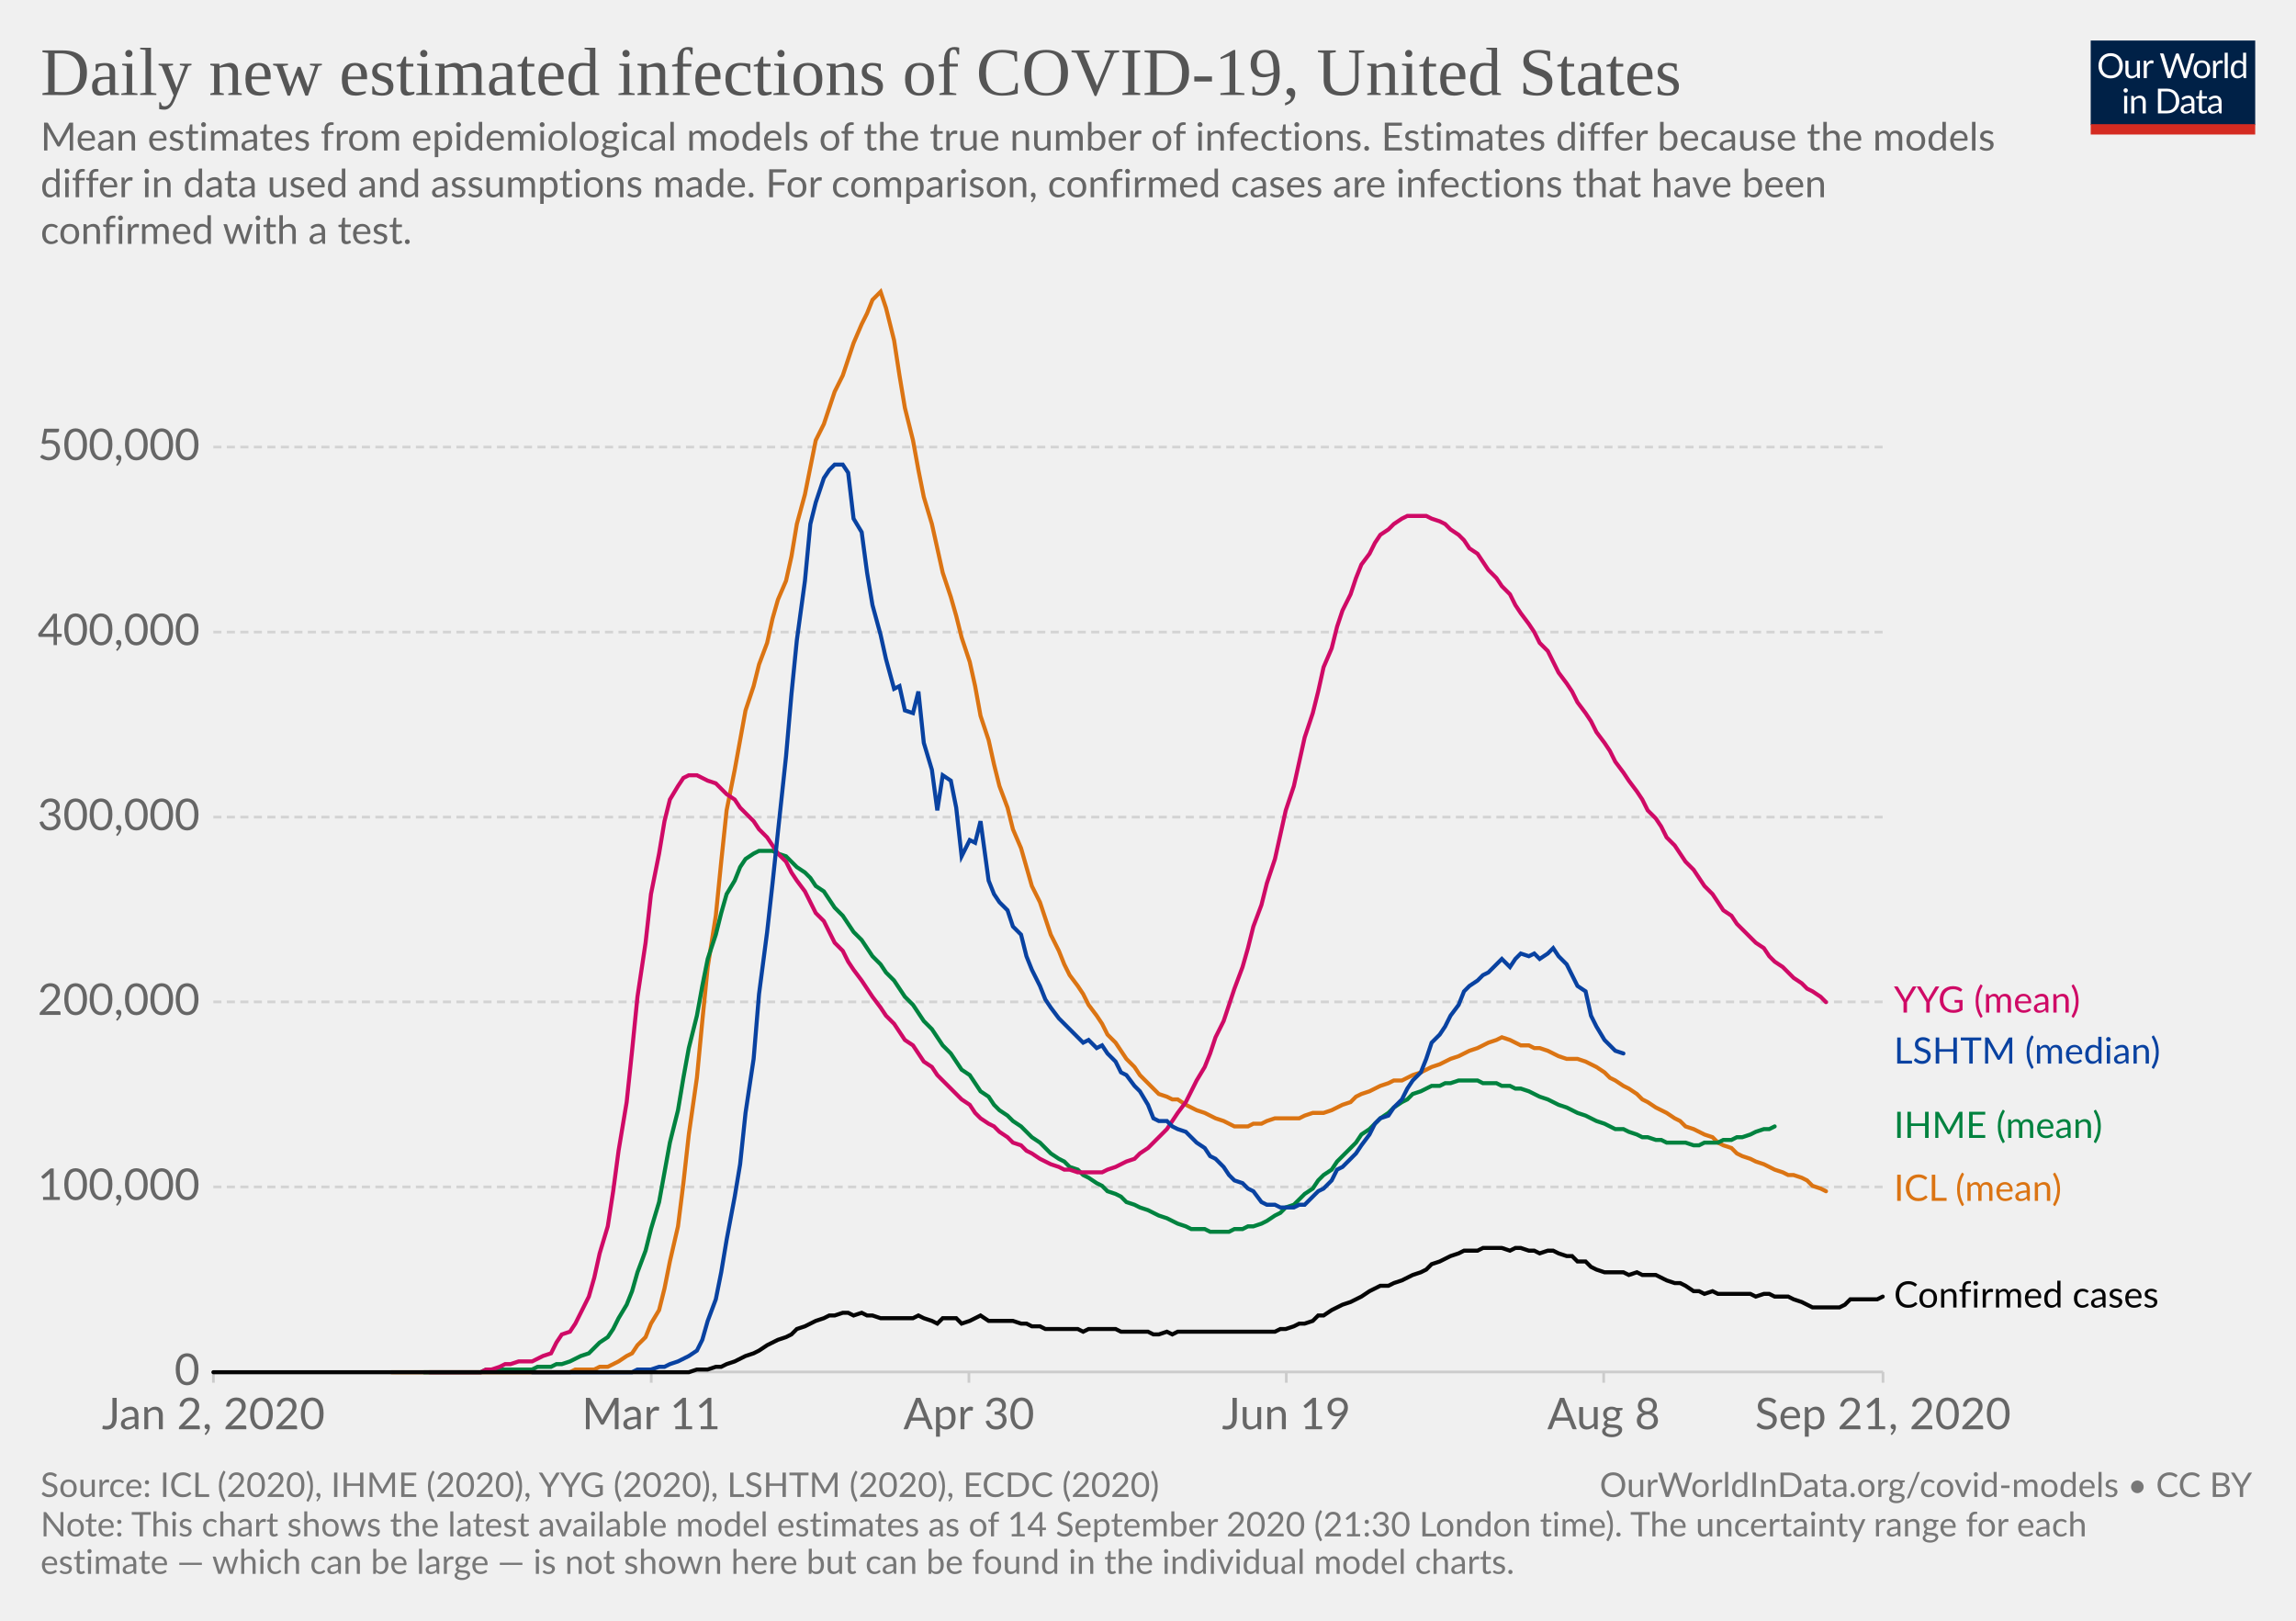
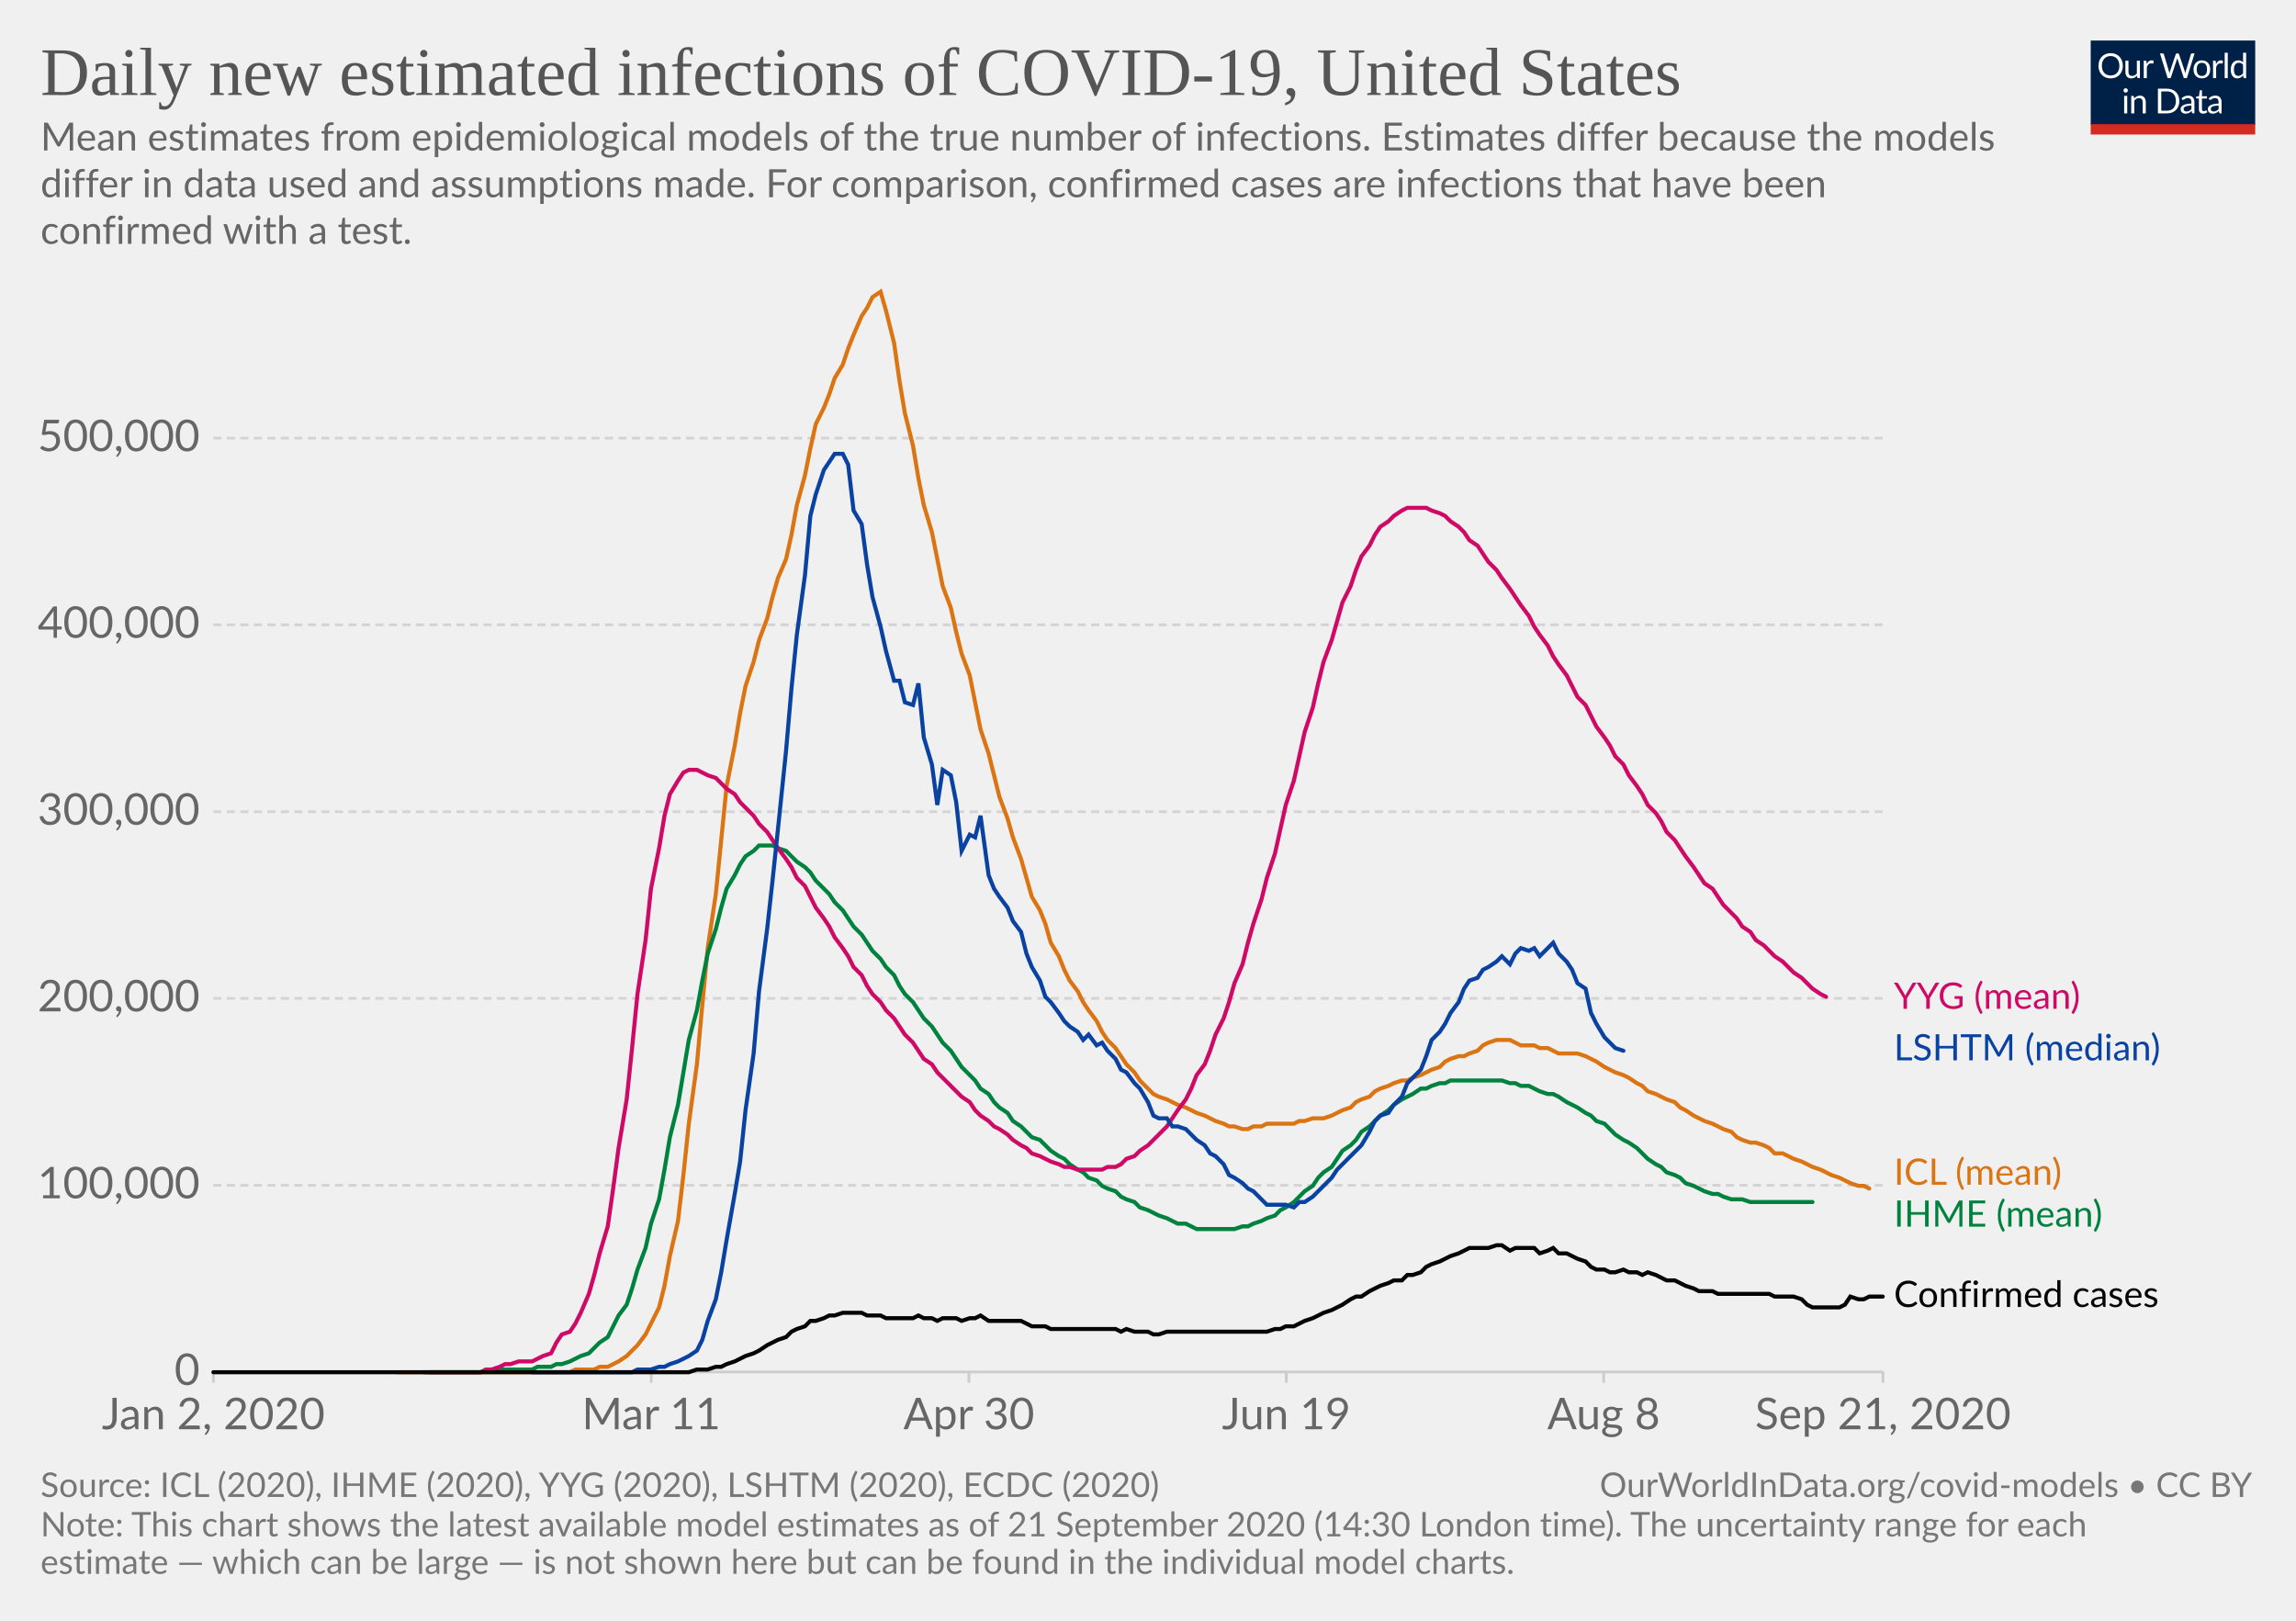
<svg xmlns="http://www.w3.org/2000/svg" version="1.1" style="background-color:#fff;-webkit-font-smoothing:antialiased" width="850" height="600" viewBox="0 0 850 600" font-family="Lato,'Helvetica Neue',Helvetica,Arial,sans-serif" font-size="18" text-rendering="optimizeLegibility">
  <g class="HeaderView">
    <g transform="matrix(.29 0 0 .29 774 15)">
      <svg width="210" height="120" viewBox="0 0 210 120" fill="none">
        <g clip-path="url(#clip0)">
          <path d="M0 0h210v107.89H0V0z" fill="#002147" />
          <path d="M40.98 32.25c0 2.36-.38 4.53-1.12 6.51a14.26 14.26 0 01-8.1 8.4c-1.9.78-4.02 1.17-6.34 1.17a16.6 16.6 0 01-6.33-1.17 14.31 14.31 0 01-8.08-8.4 18.29 18.29 0 01-1.12-6.51c0-2.36.38-4.53 1.12-6.5a14.32 14.32 0 018.07-8.44c1.92-.8 4.03-1.19 6.34-1.19 2.32 0 4.43.4 6.34 1.19 1.92.8 3.56 1.9 4.93 3.34a14.87 14.87 0 013.17 5.1 18.1 18.1 0 011.12 6.5zm-4.38 0c0-1.94-.26-3.68-.8-5.22a10.91 10.91 0 00-2.24-3.89 9.68 9.68 0 00-3.52-2.46 11.95 11.95 0 00-4.62-.86c-1.68 0-3.21.28-4.6.86a9.88 9.88 0 00-3.54 2.46 10.91 10.91 0 00-2.24 3.9c-.53 1.53-.8 3.27-.8 5.2 0 1.94.27 3.68.8 5.22a11.17 11.17 0 002.24 3.9 10.01 10.01 0 003.55 2.44c1.38.56 2.9.83 4.6.83 1.7 0 3.24-.27 4.61-.83a9.8 9.8 0 003.52-2.44 11.17 11.17 0 002.25-3.9c.53-1.54.8-3.28.8-5.21zm26.22-6.54V48H60.5c-.56 0-.9-.27-1.05-.81l-.31-2.4a12.45 12.45 0 01-3.26 2.6c-1.2.64-2.58.96-4.13.96-1.22 0-2.3-.2-3.24-.6a6.52 6.52 0 01-2.33-1.7 7.37 7.37 0 01-1.43-2.67c-.3-1.04-.46-2.2-.46-3.45V25.7h3.91v14.22c0 1.68.38 2.99 1.15 3.91.77.93 1.96 1.39 3.54 1.39 1.16 0 2.24-.27 3.23-.82a10.42 10.42 0 002.8-2.28V25.7h3.91zm8.61 4.47a9.94 9.94 0 012.6-3.56 5.64 5.64 0 013.76-1.3c.47 0 .92.05 1.34.15.44.1.83.27 1.17.49l-.3 2.92c-.09.37-.3.55-.66.55-.2 0-.5-.04-.9-.13a6.21 6.21 0 00-3.24.18c-.54.2-1.03.5-1.47.92-.42.4-.81.9-1.17 1.5-.33.58-.64 1.26-.92 2.02V48H67.7V25.71h2.25c.42 0 .72.08.88.25.16.16.27.44.33.83l.26 3.39zm61.16-13.7L122.75 48h-3.82l-7.99-24.05a21.95 21.95 0 01-.42-1.58 38.36 38.36 0 01-.44 1.58L102.05 48h-3.83L88.4 16.47h3.54c.38 0 .7.1.95.29.26.2.43.43.5.73l6.52 21.9c.1.4.2.83.28 1.28.1.46.2.94.29 1.46l.3-1.46c.12-.47.25-.9.38-1.27l7.41-21.91c.1-.25.26-.48.51-.69.27-.22.58-.33.95-.33h1.23c.38 0 .69.1.92.29.24.2.41.43.53.73l7.4 21.9a28.4 28.4 0 01.68 2.62 29.52 29.52 0 01.52-2.61l6.54-21.91c.07-.27.23-.5.48-.7.27-.21.58-.32.95-.32h3.32zm9.35 8.88c1.63 0 3.1.27 4.4.82a9.43 9.43 0 015.46 5.94c.5 1.4.74 2.98.74 4.73 0 1.76-.25 3.34-.74 4.75a9.43 9.43 0 01-5.46 5.92c-1.3.52-2.77.79-4.4.79-1.64 0-3.12-.27-4.44-.8a9.42 9.42 0 01-3.35-2.3c-.92-1-1.63-2.2-2.13-3.61-.49-1.41-.73-3-.73-4.75s.24-3.33.73-4.73c.5-1.43 1.2-2.64 2.13-3.63a9.4 9.4 0 013.35-2.31c1.32-.55 2.8-.82 4.44-.82zm0 19.89c2.2 0 3.84-.73 4.93-2.2 1.08-1.48 1.63-3.54 1.63-6.18 0-2.66-.55-4.72-1.63-6.2-1.09-1.49-2.73-2.23-4.93-2.23-1.12 0-2.09.2-2.93.57a5.7 5.7 0 00-2.06 1.65 7.5 7.5 0 00-1.24 2.67c-.26 1.04-.4 2.22-.4 3.54 0 2.64.55 4.7 1.64 6.18 1.1 1.47 2.76 2.2 4.99 2.2zm17.97-15.07a9.94 9.94 0 012.6-3.56 5.64 5.64 0 013.76-1.3c.47 0 .91.05 1.34.15.44.1.83.27 1.16.49l-.28 2.92c-.09.37-.31.55-.66.55-.2 0-.5-.04-.9-.13a6.2 6.2 0 00-3.24.18c-.54.2-1.03.5-1.47.92-.43.4-.82.9-1.17 1.5a13.1 13.1 0 00-.92 2.02V48h-3.94V25.71h2.24c.43 0 .72.08.88.25.17.16.28.44.33.83l.27 3.39zm15.04-14.59V48h-3.92V15.6h3.92zm19.55 15.43a6.22 6.22 0 00-2.38-2.05 6.7 6.7 0 00-2.86-.6c-2.07 0-3.66.75-4.77 2.23-1.12 1.48-1.68 3.6-1.68 6.33 0 1.46.13 2.7.38 3.74a7.29 7.29 0 001.1 2.56 4.35 4.35 0 001.78 1.45c.7.3 1.5.46 2.4.46 1.29 0 2.41-.3 3.36-.88a9.6 9.6 0 002.67-2.49V31.02zm3.91-15.43V48h-2.33c-.56 0-.9-.27-1.06-.81l-.35-2.71a12.13 12.13 0 01-3.25 2.77 8.28 8.28 0 01-4.23 1.06 7.31 7.31 0 01-6.14-2.9c-.73-.96-1.3-2.15-1.69-3.57a18.35 18.35 0 01.07-9.48 11.29 11.29 0 011.89-3.7 8.7 8.7 0 017.06-3.34 7.96 7.96 0 016.12 2.62V15.59h3.91zM46.61 70.71V93H42.7V70.71h3.91zm.84-7c0 .39-.08.75-.24 1.09a2.81 2.81 0 01-1.52 1.47 2.67 2.67 0 01-2.16 0 2.9 2.9 0 01-1.45-1.47 2.67 2.67 0 010-2.16c.15-.35.35-.65.6-.9.25-.27.53-.47.85-.62a2.67 2.67 0 012.16 0c.35.15.65.35.9.62.27.25.47.55.62.9.16.34.24.7.24 1.08zm7.97 10.24c.49-.54 1-1.04 1.54-1.48a9.85 9.85 0 013.66-1.84 8.96 8.96 0 015.43.35c.94.4 1.72.97 2.33 1.71a7.36 7.36 0 011.43 2.67c.32 1.04.49 2.19.49 3.45V93h-3.94V78.81c0-1.69-.4-3-1.17-3.92-.76-.93-1.93-1.4-3.5-1.4a6.6 6.6 0 00-3.25.83c-1 .56-1.92 1.31-2.77 2.27V93h-3.94V70.71h2.35c.56 0 .9.28 1.04.82l.3 2.42zm57.7 3.3c0 2.36-.37 4.5-1.11 6.44a14.3 14.3 0 01-3.17 4.98 14.1 14.1 0 01-4.93 3.2c-1.9.76-4.02 1.13-6.33 1.13H85.8V61.47h11.77c2.31 0 4.42.39 6.33 1.15a13.8 13.8 0 018.1 8.18 17.75 17.75 0 011.12 6.45zm-4.37 0c0-1.94-.26-3.67-.8-5.2a10.94 10.94 0 00-2.23-3.87 9.57 9.57 0 00-3.53-2.42 12.23 12.23 0 00-4.61-.83h-7.5v24.62h7.5c1.7 0 3.24-.28 4.61-.84a9.7 9.7 0 003.53-2.4 10.94 10.94 0 002.24-3.87c.53-1.53.8-3.26.8-5.2zm19.8 5.72c-1.8.06-3.34.2-4.62.44-1.26.22-2.3.51-3.1.88-.8.36-1.37.8-1.74 1.3-.35.5-.53 1.05-.53 1.67 0 .58.1 1.1.3 1.52a3 3 0 00.76 1.05c.34.27.73.46 1.17.6.45.11.94.17 1.45.17a7.28 7.28 0 003.5-.81 11.95 11.95 0 002.82-2.2v-4.62zm-12.65-9.11a12.73 12.73 0 013.98-2.66c1.43-.59 3-.88 4.73-.88 1.25 0 2.36.2 3.33.61a6.81 6.81 0 013.94 4.38c.33 1.04.5 2.19.5 3.43V93h-1.74a1.8 1.8 0 01-.88-.18c-.2-.13-.36-.38-.48-.74l-.44-2.12c-.59.55-1.16 1.03-1.72 1.46a9.48 9.48 0 01-3.74 1.7c-.69.15-1.46.23-2.3.23-.87 0-1.69-.12-2.45-.35a5.34 5.34 0 01-3.34-2.93 6.64 6.64 0 01-.49-2.64c0-.88.25-1.72.73-2.53a6.33 6.33 0 012.35-2.17c1.09-.63 2.5-1.15 4.25-1.54 1.75-.41 3.89-.65 6.42-.7v-1.75c0-1.73-.37-3.03-1.12-3.91-.75-.9-1.84-1.34-3.28-1.34-.97 0-1.78.12-2.44.37-.64.23-1.2.5-1.7.81l-1.23.82c-.33.23-.67.35-1 .35-.27 0-.5-.07-.69-.2a2.1 2.1 0 01-.48-.53l-.7-1.25zm27.67 19.5c-1.76 0-3.12-.5-4.07-1.48-.94-.98-1.41-2.4-1.41-4.25V74h-2.68a.9.9 0 01-.6-.2c-.16-.14-.24-.36-.24-.66v-1.56l3.65-.46.9-6.89a.9.9 0 01.29-.52.88.88 0 01.62-.22H142v7.67h6.44V74H142v13.38c0 .94.22 1.63.68 2.09.45.45 1.04.68 1.76.68a3.21 3.21 0 001.85-.53l.55-.35c.16-.12.3-.18.41-.18.2 0 .4.13.55.38l1.15 1.87a7.45 7.45 0 01-2.44 1.5c-.96.35-1.94.52-2.95.52zm19.68-10.4c-1.8.07-3.34.21-4.62.45-1.26.22-2.3.51-3.1.88-.8.36-1.37.8-1.74 1.3-.35.5-.53 1.05-.53 1.67 0 .58.1 1.1.3 1.52.18.42.44.77.76 1.05.34.27.73.46 1.17.6.45.11.94.17 1.45.17a7.3 7.3 0 003.5-.81 12.04 12.04 0 002.82-2.2v-4.62zm-12.65-9.1a12.72 12.72 0 013.99-2.66c1.42-.59 3-.88 4.72-.88 1.25 0 2.36.2 3.33.61a6.81 6.81 0 013.94 4.38c.33 1.04.5 2.19.5 3.43V93h-1.74a1.8 1.8 0 01-.88-.18c-.2-.13-.36-.38-.48-.74l-.44-2.12c-.59.55-1.16 1.03-1.72 1.46a9.48 9.48 0 01-3.74 1.7c-.69.15-1.46.23-2.3.23-.87 0-1.69-.12-2.45-.35a5.33 5.33 0 01-3.34-2.93 6.62 6.62 0 01-.49-2.64c0-.88.25-1.72.73-2.53a6.33 6.33 0 012.35-2.17c1.09-.63 2.5-1.15 4.25-1.54a31.2 31.2 0 016.42-.7v-1.75c0-1.73-.37-3.03-1.12-3.91-.75-.9-1.84-1.34-3.28-1.34-.97 0-1.78.12-2.44.37-.64.23-1.2.5-1.7.81-.46.3-.87.57-1.22.82-.34.23-.68.35-1.02.35-.26 0-.49-.07-.68-.2a1.88 1.88 0 01-.48-.53l-.7-1.25z" fill="#fff" />
          <path fill="#D42B21" d="M0 106.79h210V120H0z" />
        </g>
        <defs>
          <clipPath id="clip0">
            <path fill="#fff" d="M0 0h210v120H0z" />
          </clipPath>
        </defs>
      </svg>
    </g>
    <a href="https://ourworldindata.org/grapher/daily-new-estimated-infections-of-covid-19?tab=chart&amp;stackMode=absolute&amp;region=World" target="_blank" font-family="&quot;Playfair Display&quot;,Georgia,&quot;Times New Roman&quot;,serif">
      <text font-size="25.2" x="15" y="35.2" fill="#555">
        <tspan x="15" y="35.16">Daily new estimated infections of COVID-19, United States</tspan>
      </text>
    </a>
    <text font-size="14.4" x="15" y="55.7" fill="#666">
      <tspan x="15" y="55.72">Mean estimates from epidemiological models of the true number of infections. Estimates differ because the models</tspan>
      <tspan x="15" y="73">differ in data used and assumptions made. For comparison, confirmed cases are infections that have been</tspan>
      <tspan x="15" y="90.28">confirmed with a test.</tspan>
    </text>
  </g>
  <g class="LineChart">
    <defs>
      <clipPath id="a">
        <path d="M68.97 0h830v842.6h-830z" />
      </clipPath>
    </defs>
    <g class="DualAxisView">
      <g class="HorizontalAxis">
        <path stroke="#ccc" d="M79 507.9v4M241.1 507.9v4M358.7 507.9v4M476.2 507.9v4M593.7 507.9v4M697.1 507.9v4" />
        <text x="79" y="529.1" fill="#666" text-anchor="middle" font-size="16.2">Jan 2, 2020</text>
        <text x="241.1" y="529.1" fill="#666" text-anchor="middle" font-size="16.2">Mar 11</text>
        <text x="358.7" y="529.1" fill="#666" text-anchor="middle" font-size="16.2">Apr 30</text>
        <text x="476.2" y="529.1" fill="#666" text-anchor="middle" font-size="16.2">Jun 19</text>
        <text x="593.7" y="529.1" fill="#666" text-anchor="middle" font-size="16.2">Aug 8</text>
        <text x="697.1" y="529.1" fill="#666" text-anchor="middle" font-size="16.2">Sep 21, 2020</text>
      </g>
      <g class="VerticalAxis" fill="#666" dominant-baseline="middle" text-anchor="end" font-size="16.2">
        <text x="73.97" y="507.9">0</text>
-         <text x="73.97" y="439.4">100,000</text>
-         <text x="73.97" y="370.9">200,000</text>
-         <text x="73.97" y="302.5">300,000</text>
-         <text x="73.97" y="234">400,000</text>
-         <text x="73.97" y="165.5">500,000</text>
+         <text x="73.97" y="438.8">100,000</text>
+         <text x="73.97" y="369.6">200,000</text>
+         <text x="73.97" y="300.5">300,000</text>
+         <text x="73.97" y="231.3">400,000</text>
+         <text x="73.97" y="162.2">500,000</text>
      </g>
      <g class="AxisGridLines horizontalLines">
        <path stroke="#ccc" d="M78.97 507.9h618.16" />
-         <path stroke="#d3d3d3" stroke-dasharray="3,2" d="M78.97 439.4h618.16M78.97 370.9h618.16M78.97 302.5h618.16M78.97 234h618.16M78.97 165.5h618.16" />
+         <path stroke="#d3d3d3" stroke-dasharray="3,2" d="M78.97 438.8h618.16M78.97 369.6h618.16M78.97 300.5h618.16M78.97 231.3h618.16M78.97 162.2h618.16" />
      </g>
    </g>
    <g clip-path="url(#a)">
      <g class="LineLabels" cursor="default">
        <g class="legendMark">
-           <text font-size="13.5" x="701.1" y="374.9" fill="#cf0a66">
-             <tspan x="701.13" y="374.85">YYG (mean)</tspan>
+           <text font-size="13.5" x="701.1" y="373.4" fill="#cf0a66">
+             <tspan x="701.13" y="373.45">YYG (mean)</tspan>
          </text>
        </g>
        <g class="legendMark">
-           <text font-size="13.5" x="701.1" y="393.8" fill="#0942a1">
-             <tspan x="701.13" y="393.75">LSHTM (median)</tspan>
+           <text font-size="13.5" x="701.1" y="392.6" fill="#0942a1">
+             <tspan x="701.13" y="392.55">LSHTM (median)</tspan>
          </text>
        </g>
        <g class="legendMark">
-           <text font-size="13.5" x="701.1" y="421.3" fill="#00823f">
-             <tspan x="701.13" y="421.25">IHME (mean)</tspan>
+           <text font-size="13.5" x="701.1" y="438.6" fill="#db7413">
+             <tspan x="701.13" y="438.6">ICL (mean)</tspan>
          </text>
        </g>
        <g class="legendMark">
-           <text font-size="13.5" x="701.1" y="444.6" fill="#db7413">
-             <tspan x="701.13" y="444.55">ICL (mean)</tspan>
+           <text font-size="13.5" x="701.1" y="454.1" fill="#00823f">
+             <tspan x="701.13" y="454.1">IHME (mean)</tspan>
          </text>
        </g>
        <g class="legendMark">
-           <text font-size="13.5" x="701.1" y="484.1" fill="#050505">
-             <tspan x="701.13" y="484.05">Confirmed cases</tspan>
+           <text font-size="13.5" x="701.1" y="483.9" fill="#050505">
+             <tspan x="701.13" y="483.85">Confirmed cases</tspan>
          </text>
        </g>
      </g>
      <g class="Lines">
        <g class="key-United-States_0">
-           <path stroke="#db7413" stroke-linecap="round" d="M145 508h66l2-1h7l2-1h3l2-1 2-1 3-2 2-1 2-3 3-3 2-5 3-5 2-8 2-10 3-13 2-16 2-18 3-21 2-21 2-20 3-19 2-20 2-19 3-15 2-11 2-11 3-9 2-8 3-8 2-9 2-7 3-7 2-9 2-12 3-11 2-10 2-10 3-6 2-6 2-6 3-6 2-6 2-6 3-7 2-4 2-5 3-3 2 6 3 12 2 13 2 12 3 12 2 11 2 10 3 10 2 9 2 9 3 9 2 7 2 8 3 9 2 9 2 11 3 9 2 9 2 8 3 8 2 8 3 7 2 7 2 7 3 6 2 6 2 6 3 6 2 5 2 4 3 4 2 3 2 4 3 4 2 3 2 4 3 3 2 3 2 3 3 3 2 3 3 3 2 2 2 2 3 1 2 1h2l3 2 2 1 2 1 3 1 2 1 2 1 3 1 2 1 2 1h5l2-1h3l2-1 3-1h9l2-1 3-1h4l3-1 2-1 2-1 3-1 2-2 2-1 3-1 2-1 2-1 3-1 2-1h3l2-1 2-1 3-1 2-1 2-1 3-1 2-1 2-1 3-1 2-1 2-1 3-1 2-1 2-1 3-1 2-1 3 1 2 1 2 1h3l2 1h2l3 1 2 1 2 1 3 1h4l3 1 2 1 2 1 3 2 2 2 2 1 3 2 2 1 3 2 2 2 2 1 3 2 2 1 2 1 3 2 2 1 2 2 3 1 2 1 2 1 3 1 2 2 2 1 3 1 2 2 2 1 3 1 2 1 3 1 2 1 2 1 3 1 2 1h2l3 1 2 1 2 2 3 1 2 1" fill="none" stroke-width="1.5" />
+           <path stroke="#db7413" stroke-linecap="round" d="M147 508h64l2-1h7l2-1h3l2-1 2-1 3-2 2-2 2-2 3-4 2-4 3-6 2-8 2-11 3-13 2-17 2-19 3-22 2-22 2-21 3-20 2-20 2-20 3-15 2-12 2-10 3-9 2-8 3-8 2-8 2-7 3-7 2-9 2-11 3-11 2-10 2-9 3-6 2-5 2-6 3-5 2-6 2-5 3-7 2-3 2-4 3-2 2 7 3 12 2 14 2 12 3 12 2 12 2 10 3 10 2 10 2 10 3 8 2 9 2 8 3 8 2 10 2 10 3 9 2 8 2 8 3 8 2 7 3 8 2 7 2 7 3 5 2 5 2 7 3 5 2 5 2 4 3 4 2 4 2 3 3 4 2 4 2 3 3 3 2 3 2 3 3 3 2 3 3 3 2 2 2 1 3 1 2 1 2 1 3 1 2 1 2 1 3 1 2 1 2 1 3 1 2 1h2l3 1h2l2-1h3l2-1h10l2-1h2l3-1h4l3-1 2-1 2-1 3-1 2-2 2-1 3-1 2-2 2-1 3-1 2-1 3-1h2l2-1 3-1 2-1 2-1 3-1 2-2 2-1 3-1h2l2-1 3-1 2-2 2-1 3-1h5l2 1 2 1h5l2 1h3l2 1 2 1h7l3 1 2 1 2 1 3 2 2 1 2 1 3 1 2 1 3 2 2 1 2 2 3 1 2 1 2 1 3 1 2 2 2 1 3 2 2 1 2 1 3 1 2 1 2 1 3 1 2 2 2 1 3 1h2l3 1 2 1 2 2h3l2 1 2 1 3 1 2 1 2 1 3 1 2 1 2 1 3 1 2 1 2 1 3 1h2l2 1" fill="none" stroke-width="1.5" />
        </g>
        <g class="key-United-States_1">
-           <path stroke="#00823f" stroke-linecap="round" d="M157 508h21l2-1h17l2-1h5l2-1h2l3-1 2-1 2-1 3-1 2-2 2-2 3-2 2-3 2-4 3-5 2-5 2-7 3-8 2-8 3-10 2-11 2-11 3-12 2-12 2-11 3-12 2-11 2-10 3-9 2-8 2-7 3-5 2-5 2-3 3-2 2-1h5l2 1 3 1 2 2 2 2 3 2 2 2 2 3 3 2 2 3 2 3 3 3 2 3 2 3 3 3 2 3 2 3 3 3 2 3 3 3 2 3 2 3 3 3 2 3 2 3 3 3 2 3 2 3 3 3 2 3 2 3 3 2 2 3 2 3 3 2 2 3 2 2 3 2 2 2 3 2 2 2 2 2 3 2 2 2 2 2 3 2 2 1 2 2 3 1 2 2 2 1 3 2 2 1 2 2 3 1 2 1 2 2 3 1 2 1 3 1 2 1 2 1 3 1 2 1 2 1 3 1 2 1h5l2 1h7l2-1h3l2-1h2l3-1 2-1 3-2 2-1 2-2 3-1 2-2 2-2 3-2 2-3 2-2 3-2 2-3 2-2 3-3 2-2 2-3 3-2 2-2 2-2 3-2 2-2 3-2 2-1 2-2 3-1 2-1 2-1h3l2-1h2l3-1h7l2 1h5l2 1h3l2 1h2l3 1 2 1 2 1 3 1 2 1 2 1 3 1 2 1 2 1 3 1 2 1 2 1 3 1 2 1 2 1h3l2 1 3 1 2 1h2l3 1h2l2 1h7l3 1h2l2-1h5l2-1h3l2-1h2l3-1 2-1 3-1h2l2-1" fill="none" stroke-width="1.5" />
+           <path stroke="#00823f" stroke-linecap="round" d="M157 508h21l2-1h17l2-1h5l2-1h2l3-1 2-1 2-1 3-1 2-2 2-2 3-2 2-4 2-4 3-4 2-6 2-7 3-8 2-9 3-9 2-11 2-12 3-12 2-12 2-12 3-11 2-11 2-10 3-9 2-8 2-7 3-5 2-4 2-3 3-2 2-2h5l2 1 3 1 2 2 2 2 3 2 2 2 2 3 3 3 2 2 2 3 3 3 2 3 2 3 3 3 2 3 2 3 3 3 2 3 3 3 2 4 2 3 3 3 2 3 2 3 3 3 2 3 2 3 3 3 2 3 2 3 3 3 2 2 2 3 3 2 2 3 2 2 3 2 2 3 3 2 2 2 2 2 3 1 2 2 2 2 3 2 2 1 2 2 3 2 2 1 2 2 3 1 2 2 2 1 3 1 2 2 2 1 3 1 2 2 3 1 2 1 2 1 3 1 2 1 2 1h3l2 1 2 1h14l3-1h2l2-1 3-1 2-1 3-1 2-2 2-1 3-2 2-2 2-2 3-2 2-3 2-2 3-2 2-3 2-3 3-2 2-2 2-3 3-2 2-2 2-2 3-2 2-2 3-2 2-1 2-1 3-2h2l2-1 3-1h2l2-1h19l3 1h2l2 1h3l2 1 2 1 3 1h2l2 1 3 2 2 1 2 1 3 2 2 1 2 2 3 1 2 2 2 2 3 2 2 1 3 2 2 2 2 2 3 2 2 1 2 2 3 1 2 1 2 2 3 1 2 1 2 1 3 1h2l2 1 3 1h4l3 1h23" fill="none" stroke-width="1.5" />
        </g>
        <g class="key-United-States_2">
-           <path stroke="#cf0a66" stroke-linecap="round" d="M159 508h19l2-1h2l3-1 2-1h2l3-1h5l2-1 2-1 3-1 2-4 2-3 3-1 2-3 2-4 3-6 2-7 2-9 3-10 2-13 2-15 3-18 2-19 2-20 3-20 2-18 3-15 2-12 2-8 3-5 2-3 2-1h3l2 1 2 1 3 1 2 2 2 2 3 2 2 3 2 2 3 3 2 3 3 3 2 3 2 3 3 3 2 4 2 3 3 4 2 4 2 4 3 3 2 4 2 4 3 3 2 4 2 3 3 4 2 3 2 3 3 4 2 3 3 3 2 3 2 3 3 2 2 3 2 3 3 2 2 3 2 2 3 3 2 2 2 2 3 2 2 3 2 2 3 2 2 1 2 2 3 2 2 2 3 1 2 2 2 1 3 2 2 1 2 1 3 1 2 1h2l3 1h9l2-1 3-1 2-1 2-1 3-1 2-2 3-2 2-2 2-2 3-3 2-3 2-3 3-4 2-4 2-4 3-5 2-5 2-6 3-6 2-6 2-6 3-8 2-7 2-8 3-8 2-8 3-9 2-9 2-9 3-9 2-9 2-9 3-9 2-8 2-9 3-7 2-8 2-6 3-6 2-6 2-5 3-4 2-4 2-3 3-2 2-2 3-2 2-1h7l2 1 3 1 2 1 2 2 3 2 2 2 2 3 3 2 2 3 2 3 3 3 2 3 3 3 2 4 2 3 3 4 2 3 2 4 3 3 2 4 2 4 3 4 2 3 2 4 3 4 2 3 2 4 3 4 2 3 2 4 3 4 2 3 3 4 2 3 2 4 3 3 2 3 2 4 3 3 2 3 2 3 3 3 2 3 2 3 3 3 2 3 2 3 3 2 2 3 2 2 3 3 2 2 3 2 2 3 2 2 3 2 2 2 2 2 3 2 2 2 2 1 3 2 2 2" fill="none" stroke-width="1.5" />
+           <path stroke="#cf0a66" stroke-linecap="round" d="M159 508h19l2-1h2l3-1 2-1h2l3-1h5l2-1 2-1 3-1 2-4 2-3 3-1 2-3 2-4 3-7 2-7 2-8 3-10 2-14 2-15 3-18 2-19 2-20 3-20 2-19 3-15 2-12 2-8 3-5 2-3 2-1h3l2 1 2 1 3 1 2 2 2 2 3 2 2 3 2 2 3 3 2 3 3 3 2 3 2 3 3 4 2 3 2 4 3 3 2 4 2 4 3 4 2 3 2 4 3 4 2 3 2 4 3 3 2 4 2 3 3 3 2 3 3 3 2 3 2 3 3 3 2 3 2 3 3 2 2 3 2 2 3 3 2 2 2 2 3 2 2 3 2 2 3 2 2 2 2 1 3 2 2 2 3 2 2 1 2 2 3 1 2 1 2 1 3 1 2 1h2l3 1h9l2-1h3l2-1 2-2 3-1 2-2 3-2 2-2 2-2 3-3 2-3 2-3 3-4 2-4 2-5 3-4 2-5 2-6 3-6 2-6 2-7 3-7 2-8 2-7 3-9 2-8 3-9 2-9 2-9 3-9 2-9 2-9 3-9 2-9 2-8 3-8 2-7 2-7 3-6 2-6 2-5 3-4 2-4 2-3 3-2 2-2 3-2 2-1h7l2 1 3 1 2 1 2 2 3 2 2 2 2 3 3 2 2 3 2 3 3 3 2 3 3 4 2 3 2 3 3 4 2 4 2 3 3 4 2 4 2 3 3 4 2 4 2 4 3 3 2 4 2 4 3 4 2 3 2 4 3 3 2 4 3 4 2 3 2 4 3 3 2 3 2 4 3 3 2 3 2 3 3 4 2 3 2 3 3 2 2 3 2 3 3 3 2 2 2 3 3 2 2 3 3 2 2 2 2 2 3 2 2 2 2 2 3 2 2 2 2 2 3 2 2 1" fill="none" stroke-width="1.5" />
        </g>
        <g class="key-United-States_3">
-           <path stroke="#0942a1" stroke-linecap="round" d="M197 508h37l2-1h5l3-1h2l2-1 3-1 2-1 2-1 3-2 2-4 2-7 3-8 2-10 2-12 3-16 2-12 2-19 3-20 2-24 3-23 2-18 2-19 3-28 2-23 2-20 3-22 2-21 2-8 3-9 2-3 2-2h3l2 3 2 17 3 5 2 15 2 12 3 11 2 9 3 11 2-1 2 9 3 1 2-8 2 19 3 10 2 15 2-13 3 2 2 10 2 18 3-6 2 1 2-8 3 22 2 5 2 3 3 3 2 6 3 3 2 8 2 5 3 6 2 5 2 3 3 4 2 2 2 2 3 3 2 2 2-1 3 3 2-1 2 3 3 3 2 4 2 1 3 4 2 2 3 5 2 5 2 1h3l2 2 2 1 3 1 2 2 2 2 3 2 2 3 2 1 3 3 2 3 2 2 3 1 2 2 2 1 3 4 2 1h3l2 1h5l2-1h2l3-3 2-2 2-1 3-3 2-4 2-1 3-3 2-2 2-3 3-4 2-4 2-2 3-1 2-3 3-3 2-4 2-3 3-3 2-5 2-6 3-3 2-3 2-4 3-4 2-5 2-2 3-2 2-2 2-1 3-3 2-2 3 3 2-3 2-2 3 1 2-1 2 2 3-2 2-2 2 3 3 3 2 4 2 4 3 2 2 9 2 4 3 5 2 2 2 2 3 1" fill="none" stroke-width="1.5" />
+           <path stroke="#0942a1" stroke-linecap="round" d="M197 508h37l2-1h5l3-1h2l2-1 3-1 2-1 2-1 3-2 2-4 2-7 3-8 2-10 2-12 3-17 2-12 2-19 3-21 2-23 3-23 2-18 2-19 3-29 2-23 2-20 3-22 2-22 2-8 3-9 2-3 2-3h3l2 4 2 17 3 5 2 15 2 12 3 11 2 9 3 11h2l2 8 3 1 2-8 2 20 3 10 2 15 2-13 3 2 2 10 2 18 3-6 2 1 2-8 3 22 2 5 2 3 3 4 2 5 3 4 2 8 2 5 3 5 2 6 2 2 3 4 2 3 2 2 3 2 2 3 2-2 3 4 2-1 2 3 3 3 2 4 2 1 3 4 2 2 3 5 2 5 2 1h3l2 3h2l3 1 2 2 2 2 3 2 2 3 2 1 3 3 2 4 2 1 3 2 2 2 2 1 3 3 2 2h7l3 1 2-2h2l3-2 2-2 2-2 3-3 2-3 2-2 3-3 2-2 2-2 3-5 2-4 2-2 3-1 2-3 3-3 2-5 2-2 3-3 2-5 2-6 3-3 2-3 2-4 3-4 2-5 2-3 3-1 2-3 2-1 3-2 2-2 3 3 2-4 2-2 3 1 2-1 2 3 3-3 2-2 2 4 3 3 2 3 2 5 3 2 2 9 2 4 3 5 2 2 2 2 3 1" fill="none" stroke-width="1.5" />
        </g>
        <g class="key-United-States_4">
-           <path stroke="#050505" stroke-linecap="round" d="M79 508h176l3-1h4l3-1h2l2-1 3-1 2-1 2-1 3-1 2-1 3-2 2-1 2-1 3-1 2-1 2-2 3-1 2-1 2-1 3-1 2-1h2l3-1h2l2 1 3-1 2 1h2l3 1h12l2-1 2 1 3 1 2 1 2-2h5l2 2 3-1 2-1 2-1 3 2h9l3 1h2l2 1h3l2 1h12l2 1 2-1h10l2 1h10l2 1h2l3-1 2 1 2-1h36l2-1h2l3-1 2-1h2l3-1 2-2h2l3-2 2-1 2-1 3-1 2-1 2-1 3-2 2-1 2-1h3l2-1 3-1 2-1 2-1 3-1 2-1 2-2 3-1 2-1 2-1 3-1 2-1h5l2-1h7l3 1 2-1h2l3 1h2l2 1 3-1h2l2 1 3 1h2l2 2h3l2 2 2 1 3 1h7l2 1 3-1 2 1h5l2 1 2 1 3 1h2l2 1 3 2h2l2 1 3-1 2 1h12l2 1 3-1h2l2 1h5l2 1 3 1 2 1 2 1h10l2-1 2-2h10l2-1" fill="none" stroke-width="1.5" />
+           <path stroke="#050505" stroke-linecap="round" d="M79 508h176l3-1h4l3-1h2l2-1 3-1 2-1 2-1 3-1 2-1 3-2 2-1 2-1 3-1 2-2 2-1 3-1 2-2h2l3-1 2-1h2l3-1h7l2 1h5l2 1h10l2-1 2 1h3l2 1 2-1h5l2 1 3-1h2l2-1 3 2h12l2 1 2 1h5l2 1h24l2 1 2-1 3 1h5l2 1h2l3-1h37l3-1h2l2-1h3l2-1 2-1 3-1 2-1 2-1 3-1 2-1 2-1 3-2 2-1h2l3-2 2-1 2-1 3-1 2-1h3l2-2h2l3-1 2-2 2-1 3-1 2-1 2-1 3-1 2-1 2-1h7l3-1h2l3 2 2-1h7l2 2 3-1 2-1 2 2h3l2 1 2 1 3 1 2 2 2 1h3l2 1h2l3-1 2 1h3l2 1 2-1 3 1 2 1 2 1h3l2 1 2 1 3 1 2 1h5l2 1h19l2 1h7l3 1 2 2 2 1h10l2-1 2-3 3 1h2l2-1h5" fill="none" stroke-width="1.5" />
        </g>
      </g>
    </g>
  </g>
  <g class="SourcesFooter" fill="#777">
    <g class="clickable" fill="#777">
      <text font-size="12.6" x="15" y="554.2">
        <tspan x="15" y="554.18">Source: ICL (2020), IHME (2020), YYG (2020), LSHTM (2020), ECDC (2020)</tspan>
      </text>
    </g>
    <text font-size="12.6" x="15" y="568.8">
-       <tspan x="15" y="568.78">Note: This chart shows the latest available model estimates as of 14 September 2020 (21:30 London time). The uncertainty range for each</tspan>
+       <tspan x="15" y="568.78">Note: This chart shows the latest available model estimates as of 21 September 2020 (14:30 London time). The uncertainty range for each</tspan>
      <tspan x="15" y="582.64">estimate — which can be large — is not shown here but can be found in the individual model charts.</tspan>
    </text>
    <text font-size="12.6" x="592.2" y="554.2">
      <tspan x="592.2" y="554.18">
        <a target="_blank" href="https://ourworldindata.org/covid-models" fill="#777">OurWorldInData.org/covid-models</a> • <a class="cclogo" href="http://creativecommons.org/licenses/by/4.0/deed.en_US" target="_blank" fill="#777">CC BY</a>
      </tspan>
    </text>
  </g>
</svg>
